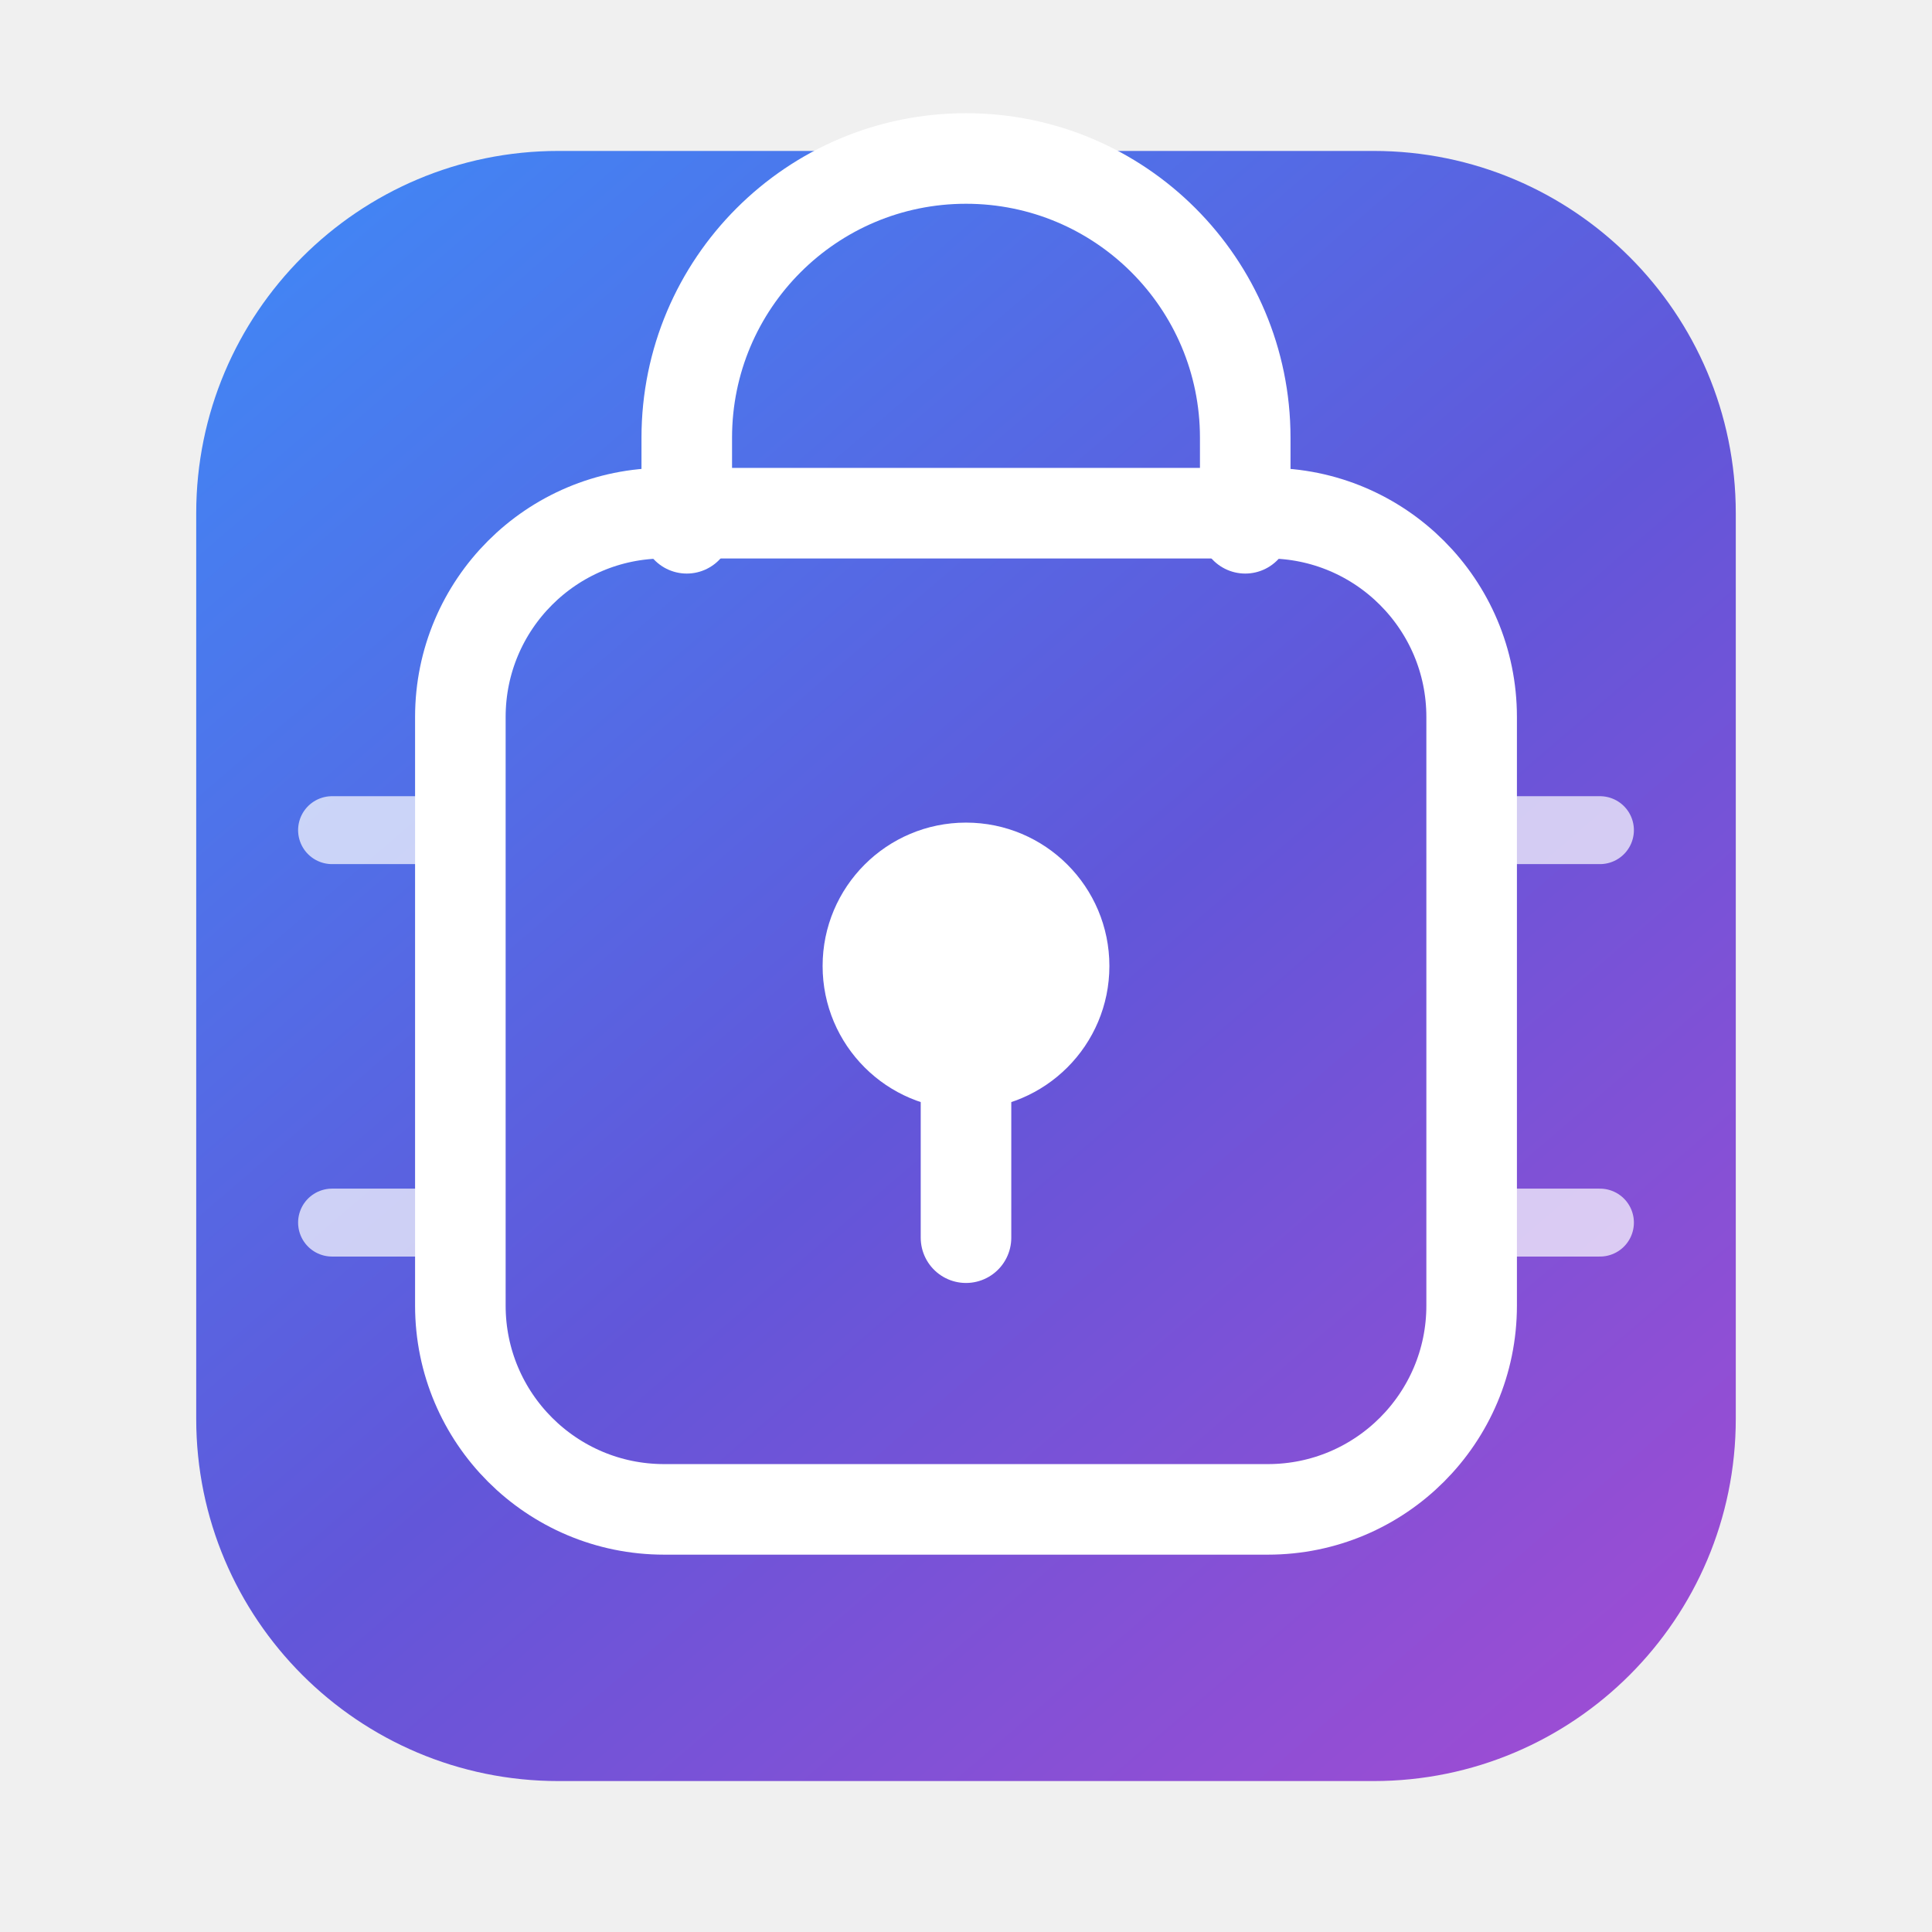
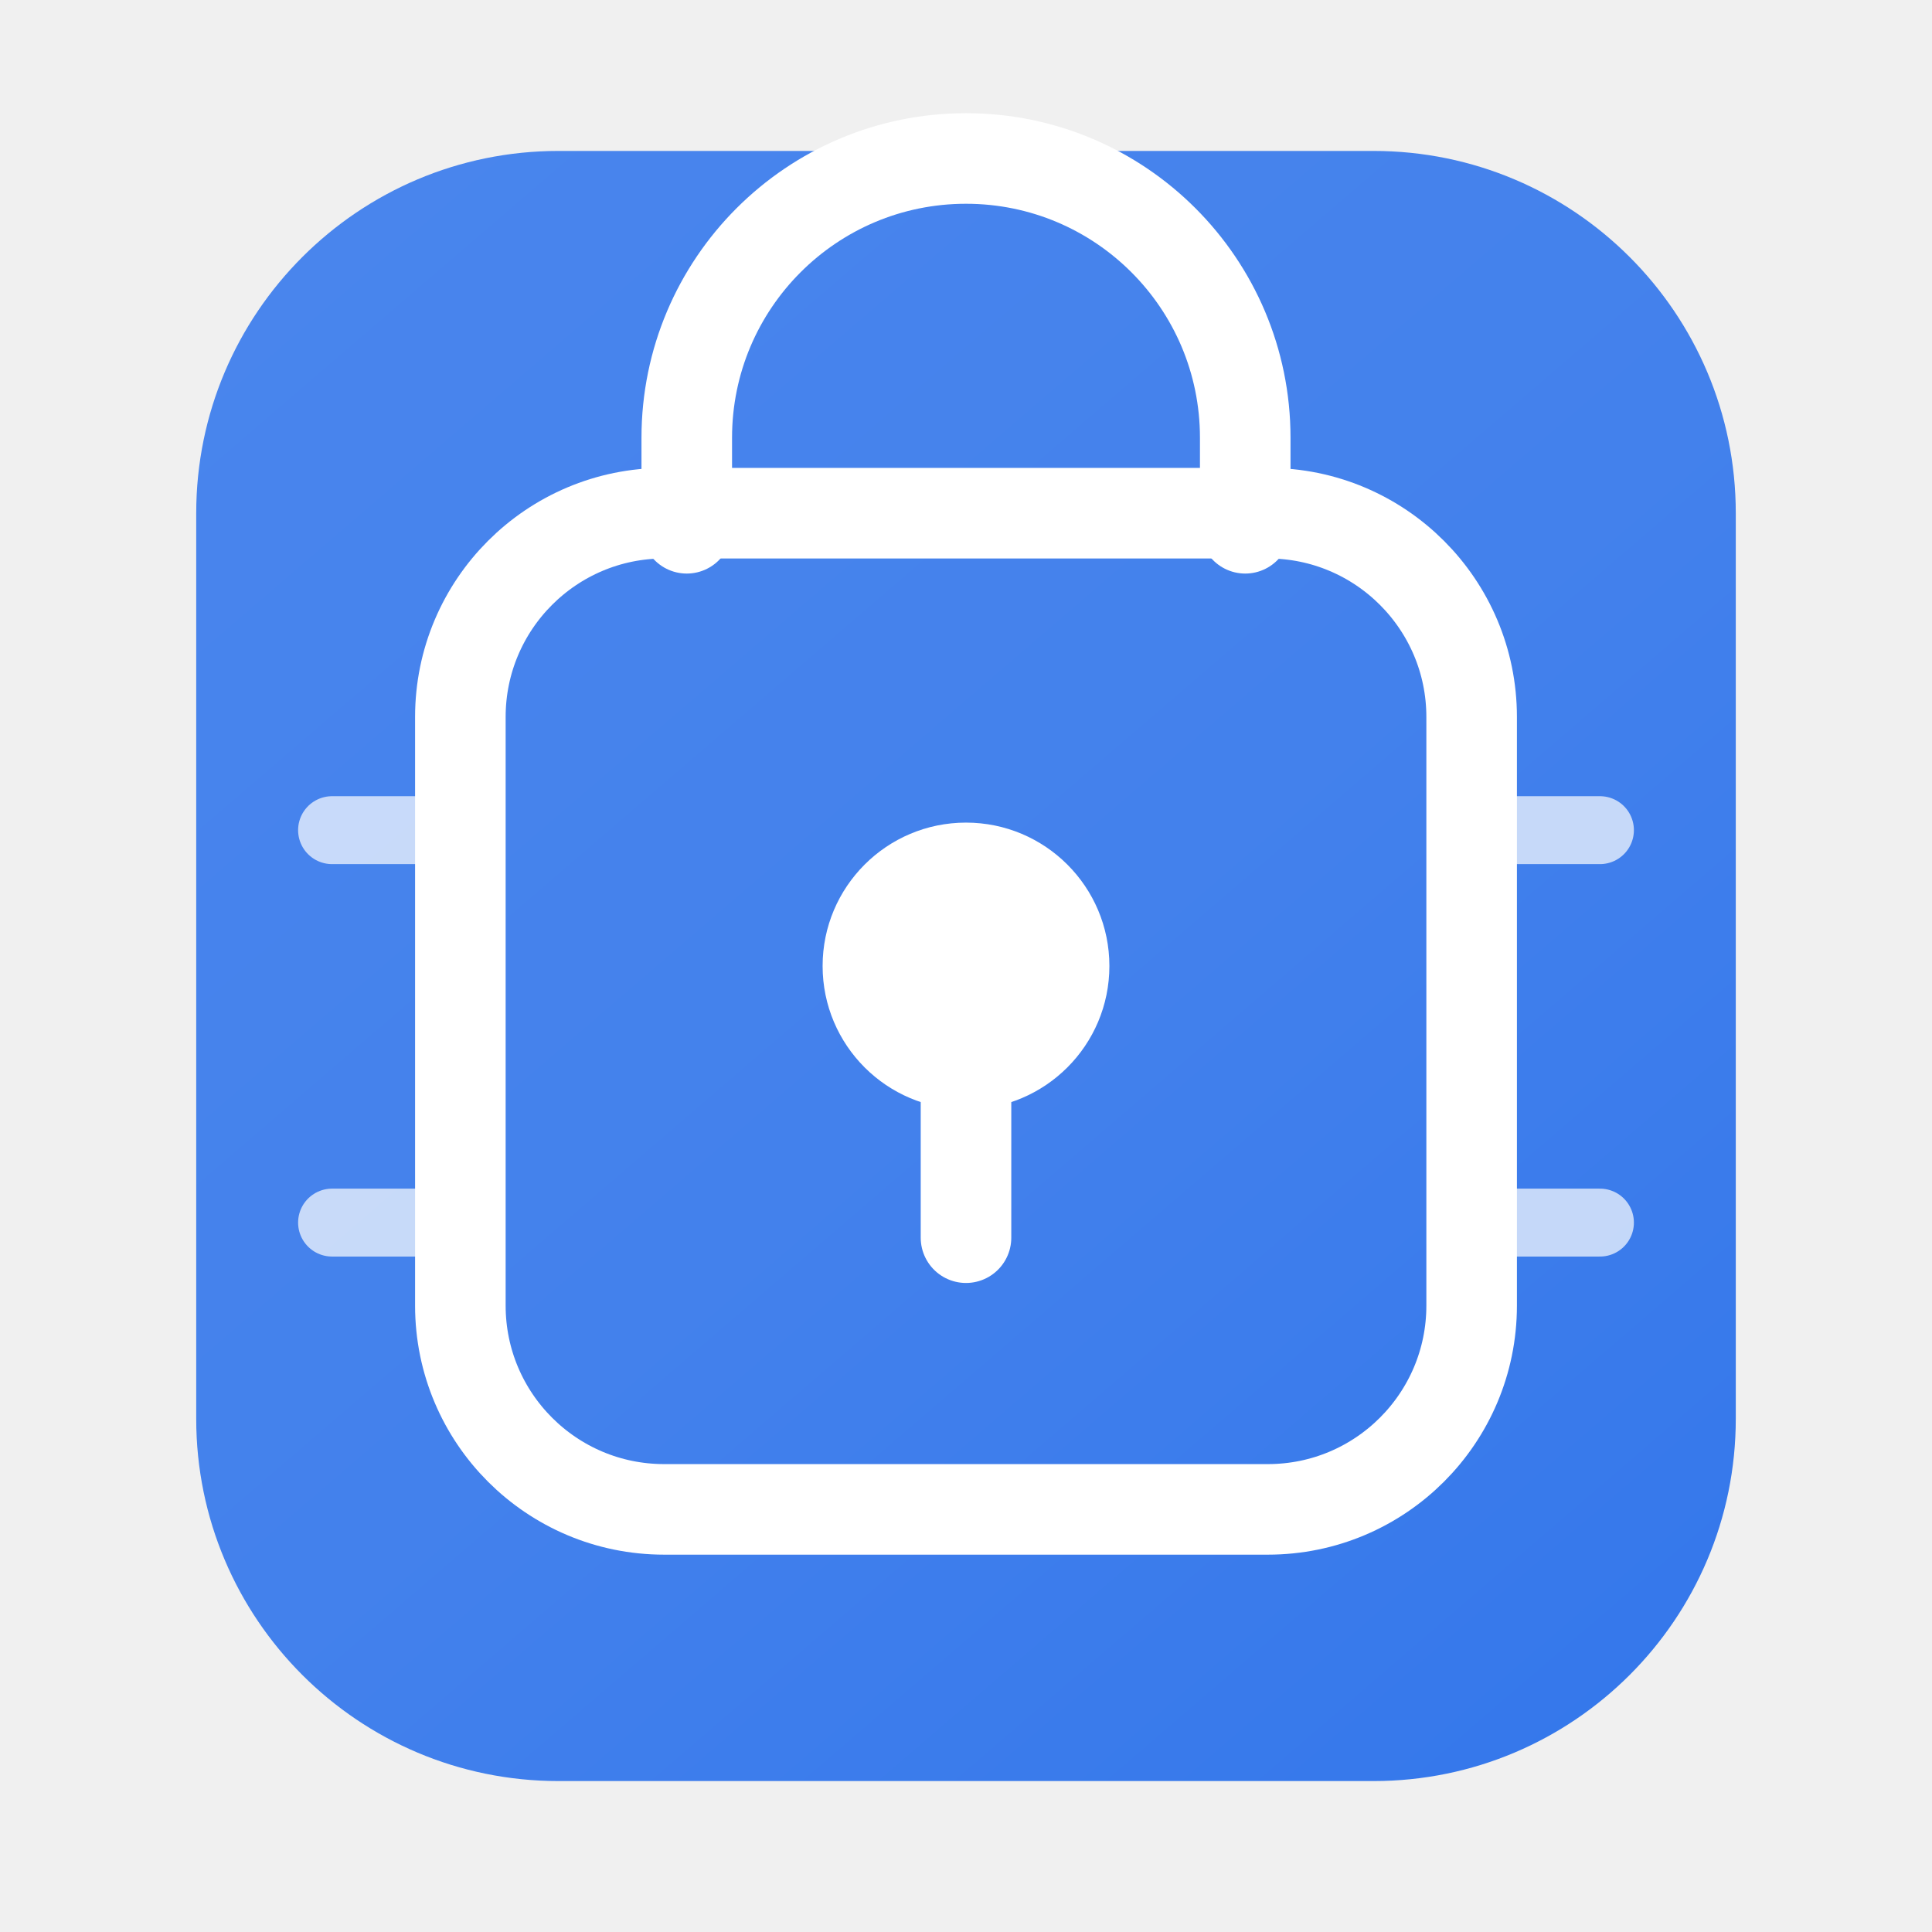
<svg xmlns="http://www.w3.org/2000/svg" width="256" height="256" viewBox="0 0 256 256" fill="none" role="img" aria-labelledby="vault-title">
  <defs>
    <linearGradient id="vault-gradient" x1="40" y1="28" x2="218" y2="235" gradientUnits="userSpaceOnUse">
-       <stop stop-color="#4285F4" />
-       <stop offset=".52" stop-color="#6256D9" />
-       <stop offset="1" stop-color="#A04CD3" />
+       <stop stop-color="#4985ED" />
+       <stop offset=".52" stop-color="#4381EC" />
+       <stop offset="1" stop-color="#3477EB" />
    </linearGradient>
  </defs>
  <rect x="26" y="20" width="204" height="216" rx="48" fill="url(#vault-gradient)" />
  <rect x="61" y="68" width="134" height="132" rx="27" stroke="white" stroke-width="12" />
  <path d="M91 70V58a37 37 0 0 1 74 0v12" stroke="white" stroke-width="12" stroke-linecap="round" />
  <circle cx="128" cy="128" r="19" fill="white" />
  <path d="M128 139v25" stroke="white" stroke-width="12" stroke-linecap="round" />
  <path d="M44 110h16m-16 52h16m136-52h16m-16 52h16" stroke="white" stroke-width="9" stroke-linecap="round" opacity=".7" />
</svg>
